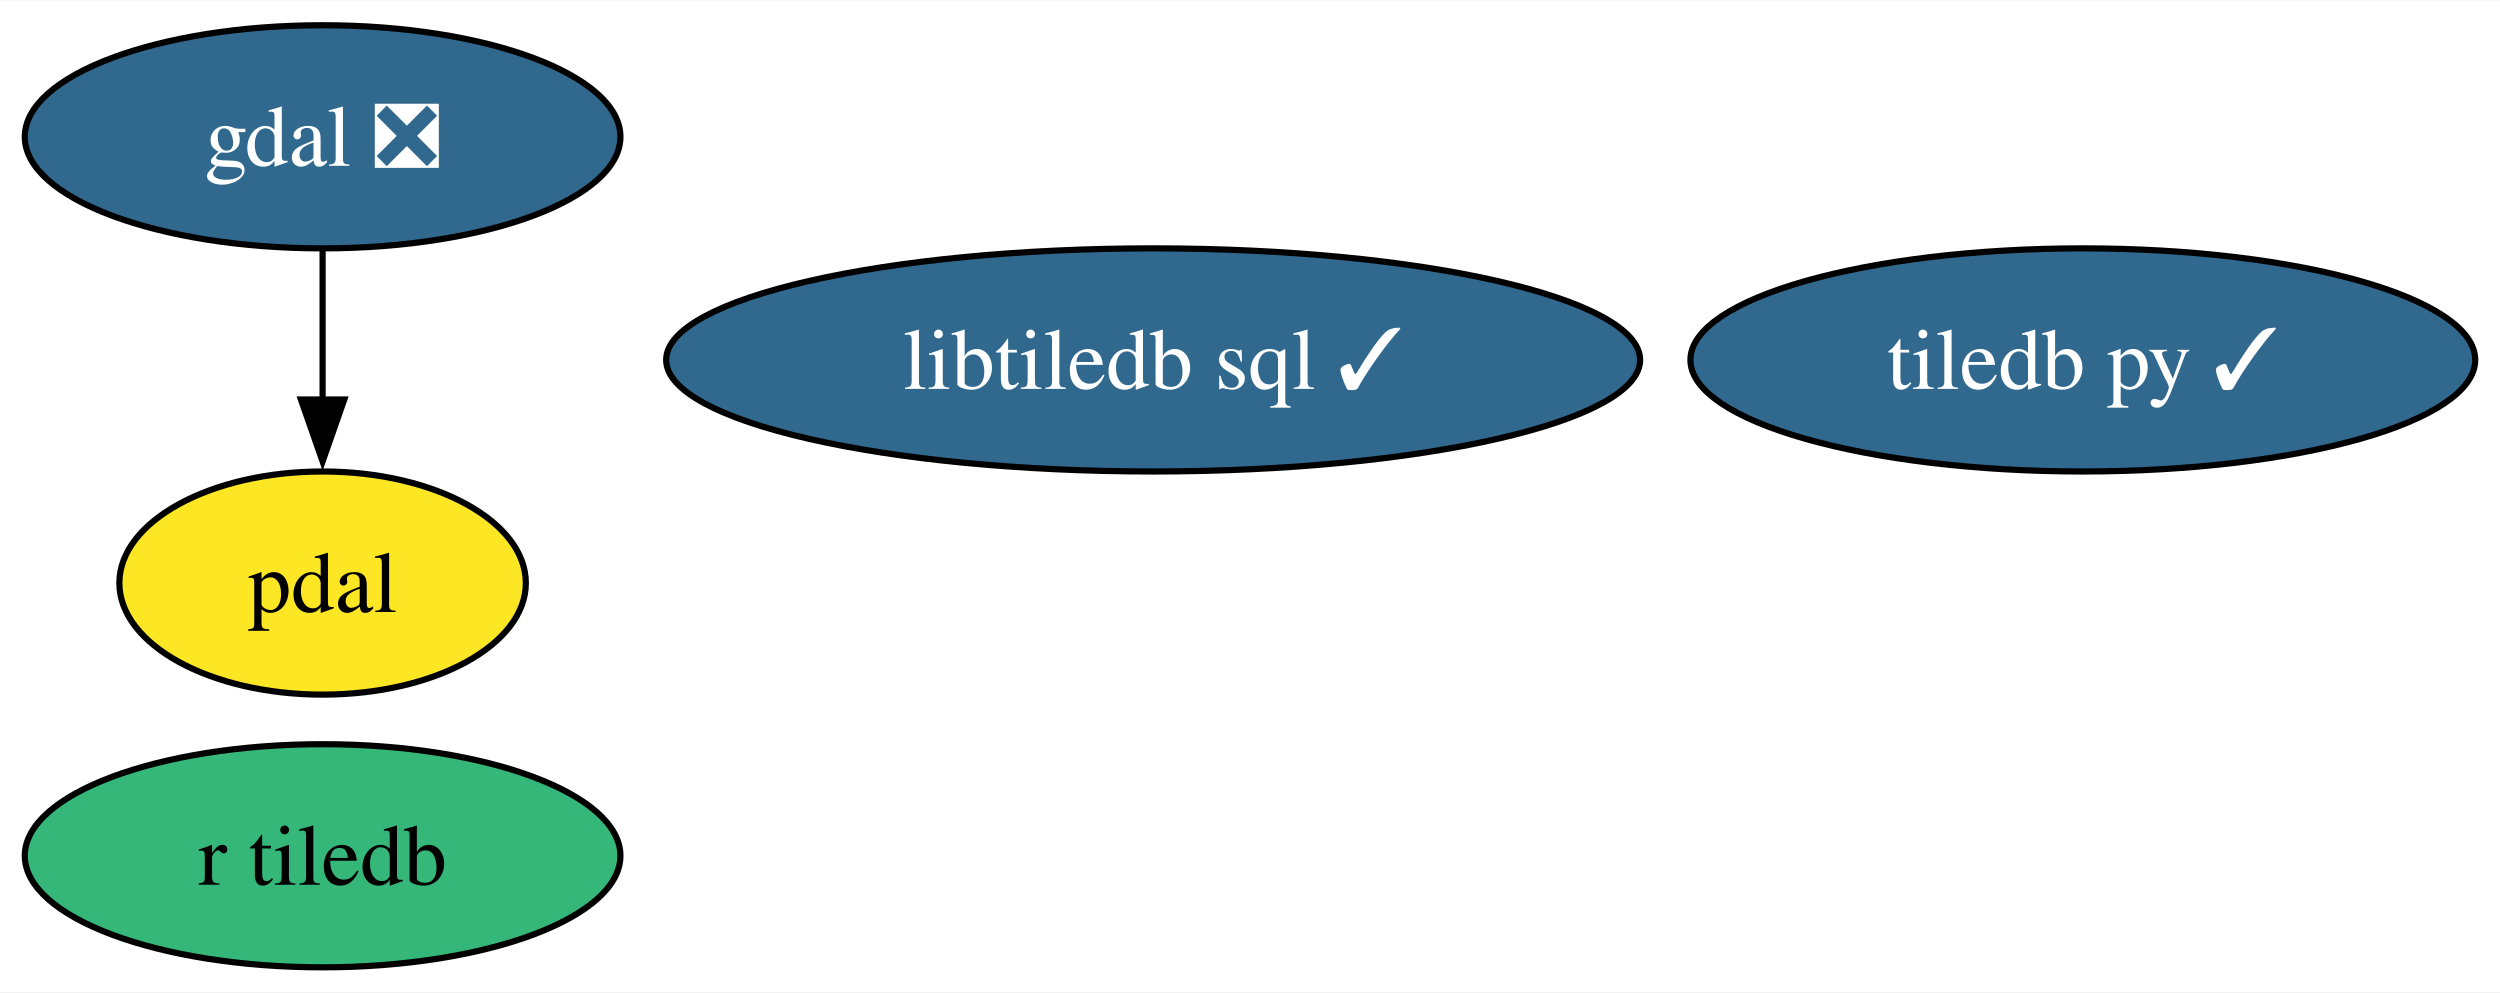
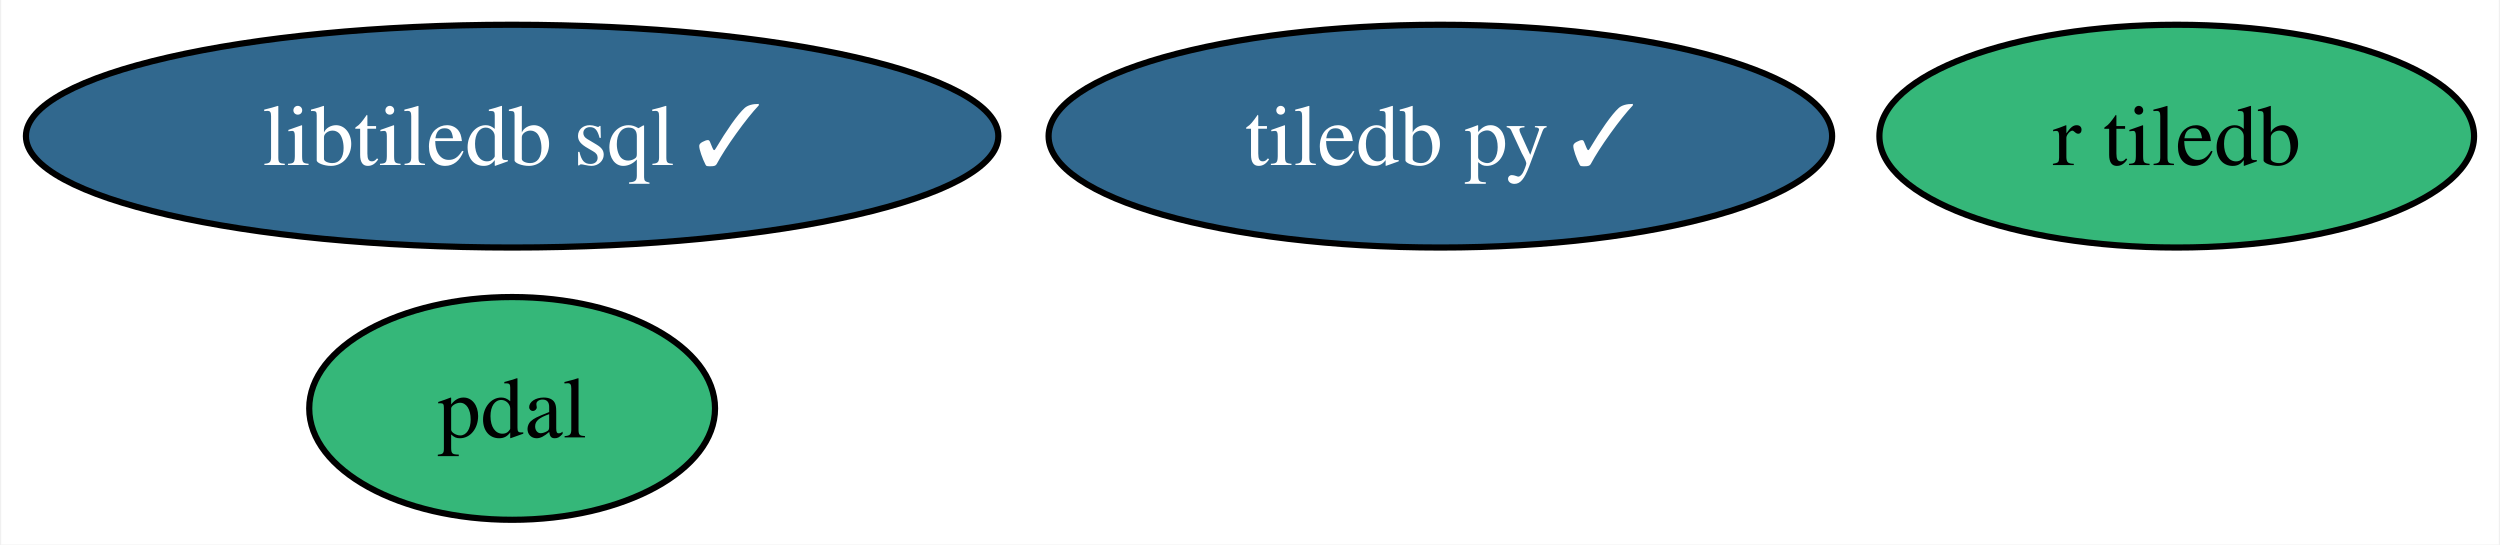
- <svg xmlns="http://www.w3.org/2000/svg" xmlns:xlink="http://www.w3.org/1999/xlink" width="403pt" height="160pt" viewBox="0.00 0.00 403.36 160.00">
-   <g id="graph0" class="graph" transform="scale(1 1) rotate(0) translate(4 156)">
-     <polygon fill="white" stroke="none" points="-4,4 -4,-156 399.36,-156 399.36,4 -4,4" />
+ <svg xmlns="http://www.w3.org/2000/svg" xmlns:xlink="http://www.w3.org/1999/xlink" width="404pt" height="88pt" viewBox="0.00 0.00 403.62 88.00">
+   <g id="graph0" class="graph" transform="scale(1 1) rotate(0) translate(4 84)">
+     <polygon fill="white" stroke="none" points="-4,4 -4,-84 399.62,-84 399.62,4 -4,4" />
    <g id="node1" class="node">
      <g id="a_node1">
-         <a xlink:href="https://github.com/conda-forge/gdal-feedstock/pull/880" xlink:title="gdal ❎">
-           <ellipse fill="#31688e" stroke="black" cx="48.05" cy="-134" rx="48.05" ry="18" />
-           <text text-anchor="middle" x="48.05" y="-129.32" font-family="Times,serif" font-size="14.00" fill="white">gdal ❎</text>
+         <a xlink:href="https://github.com/conda-forge/tiledb-py-feedstock/pull/190" xlink:title="tiledb py ✓">
+           <ellipse fill="#31688e" stroke="black" cx="228.57" cy="-62" rx="63.31" ry="18" />
+           <text text-anchor="middle" x="228.57" y="-57.33" font-family="Times,serif" font-size="14.00" fill="white">tiledb py ✓</text>
+         </a>
+       </g>
+     </g>
+     <g id="node2" class="node">
+       <g id="a_node2">
+         <a xlink:href="https://github.com/conda-forge/pdal-feedstock" xlink:title="pdal">
+           <ellipse fill="#35b779" stroke="black" cx="78.57" cy="-18" rx="32.79" ry="18" />
+           <text text-anchor="middle" x="78.57" y="-13.32" font-family="Times,serif" font-size="14.00">pdal</text>
        </a>
      </g>
    </g>
    <g id="node3" class="node">
      <g id="a_node3">
-         <a xlink:href="https://github.com/conda-forge/pdal-feedstock" xlink:title="pdal">
-           <ellipse fill="#fde725" stroke="black" cx="48.05" cy="-62" rx="32.79" ry="18" />
-           <text text-anchor="middle" x="48.05" y="-57.33" font-family="Times,serif" font-size="14.00">pdal</text>
-         </a>
-       </g>
-     </g>
-     <g id="edge1" class="edge">
-       <path fill="none" stroke="black" d="M48.05,-115.7C48.05,-108.41 48.05,-99.73 48.05,-91.54" />
-       <polygon fill="black" stroke="black" points="51.55,-91.62 48.05,-81.62 44.55,-91.62 51.55,-91.62" />
-     </g>
-     <g id="node2" class="node">
-       <g id="a_node2">
-         <a xlink:href="https://github.com/conda-forge/tiledb-py-feedstock/pull/190" xlink:title="tiledb py ✓">
-           <ellipse fill="#31688e" stroke="black" cx="332.05" cy="-98" rx="63.31" ry="18" />
-           <text text-anchor="middle" x="332.05" y="-93.33" font-family="Times,serif" font-size="14.00" fill="white">tiledb py ✓</text>
+         <a xlink:href="https://github.com/conda-forge/libtiledb-sql-feedstock/pull/141" xlink:title="libtiledb sql ✓">
+           <ellipse fill="#31688e" stroke="black" cx="78.57" cy="-62" rx="78.57" ry="18" />
+           <text text-anchor="middle" x="78.57" y="-57.33" font-family="Times,serif" font-size="14.00" fill="white">libtiledb sql ✓</text>
        </a>
      </g>
    </g>
    <g id="node4" class="node">
      <g id="a_node4">
-         <a xlink:href="https://github.com/conda-forge/libtiledb-sql-feedstock/pull/141" xlink:title="libtiledb sql ✓">
-           <ellipse fill="#31688e" stroke="black" cx="182.05" cy="-98" rx="78.57" ry="18" />
-           <text text-anchor="middle" x="182.05" y="-93.33" font-family="Times,serif" font-size="14.00" fill="white">libtiledb sql ✓</text>
-         </a>
-       </g>
-     </g>
-     <g id="node5" class="node">
-       <g id="a_node5">
        <a xlink:href="https://github.com/conda-forge/r-tiledb-feedstock" xlink:title="r tiledb">
-           <ellipse fill="#35b779" stroke="black" cx="48.05" cy="-18" rx="48.05" ry="18" />
-           <text text-anchor="middle" x="48.05" y="-13.32" font-family="Times,serif" font-size="14.00">r tiledb</text>
+           <ellipse fill="#35b779" stroke="black" cx="347.57" cy="-62" rx="48.05" ry="18" />
+           <text text-anchor="middle" x="347.57" y="-57.33" font-family="Times,serif" font-size="14.00">r tiledb</text>
        </a>
      </g>
    </g>
  </g>
</svg>
